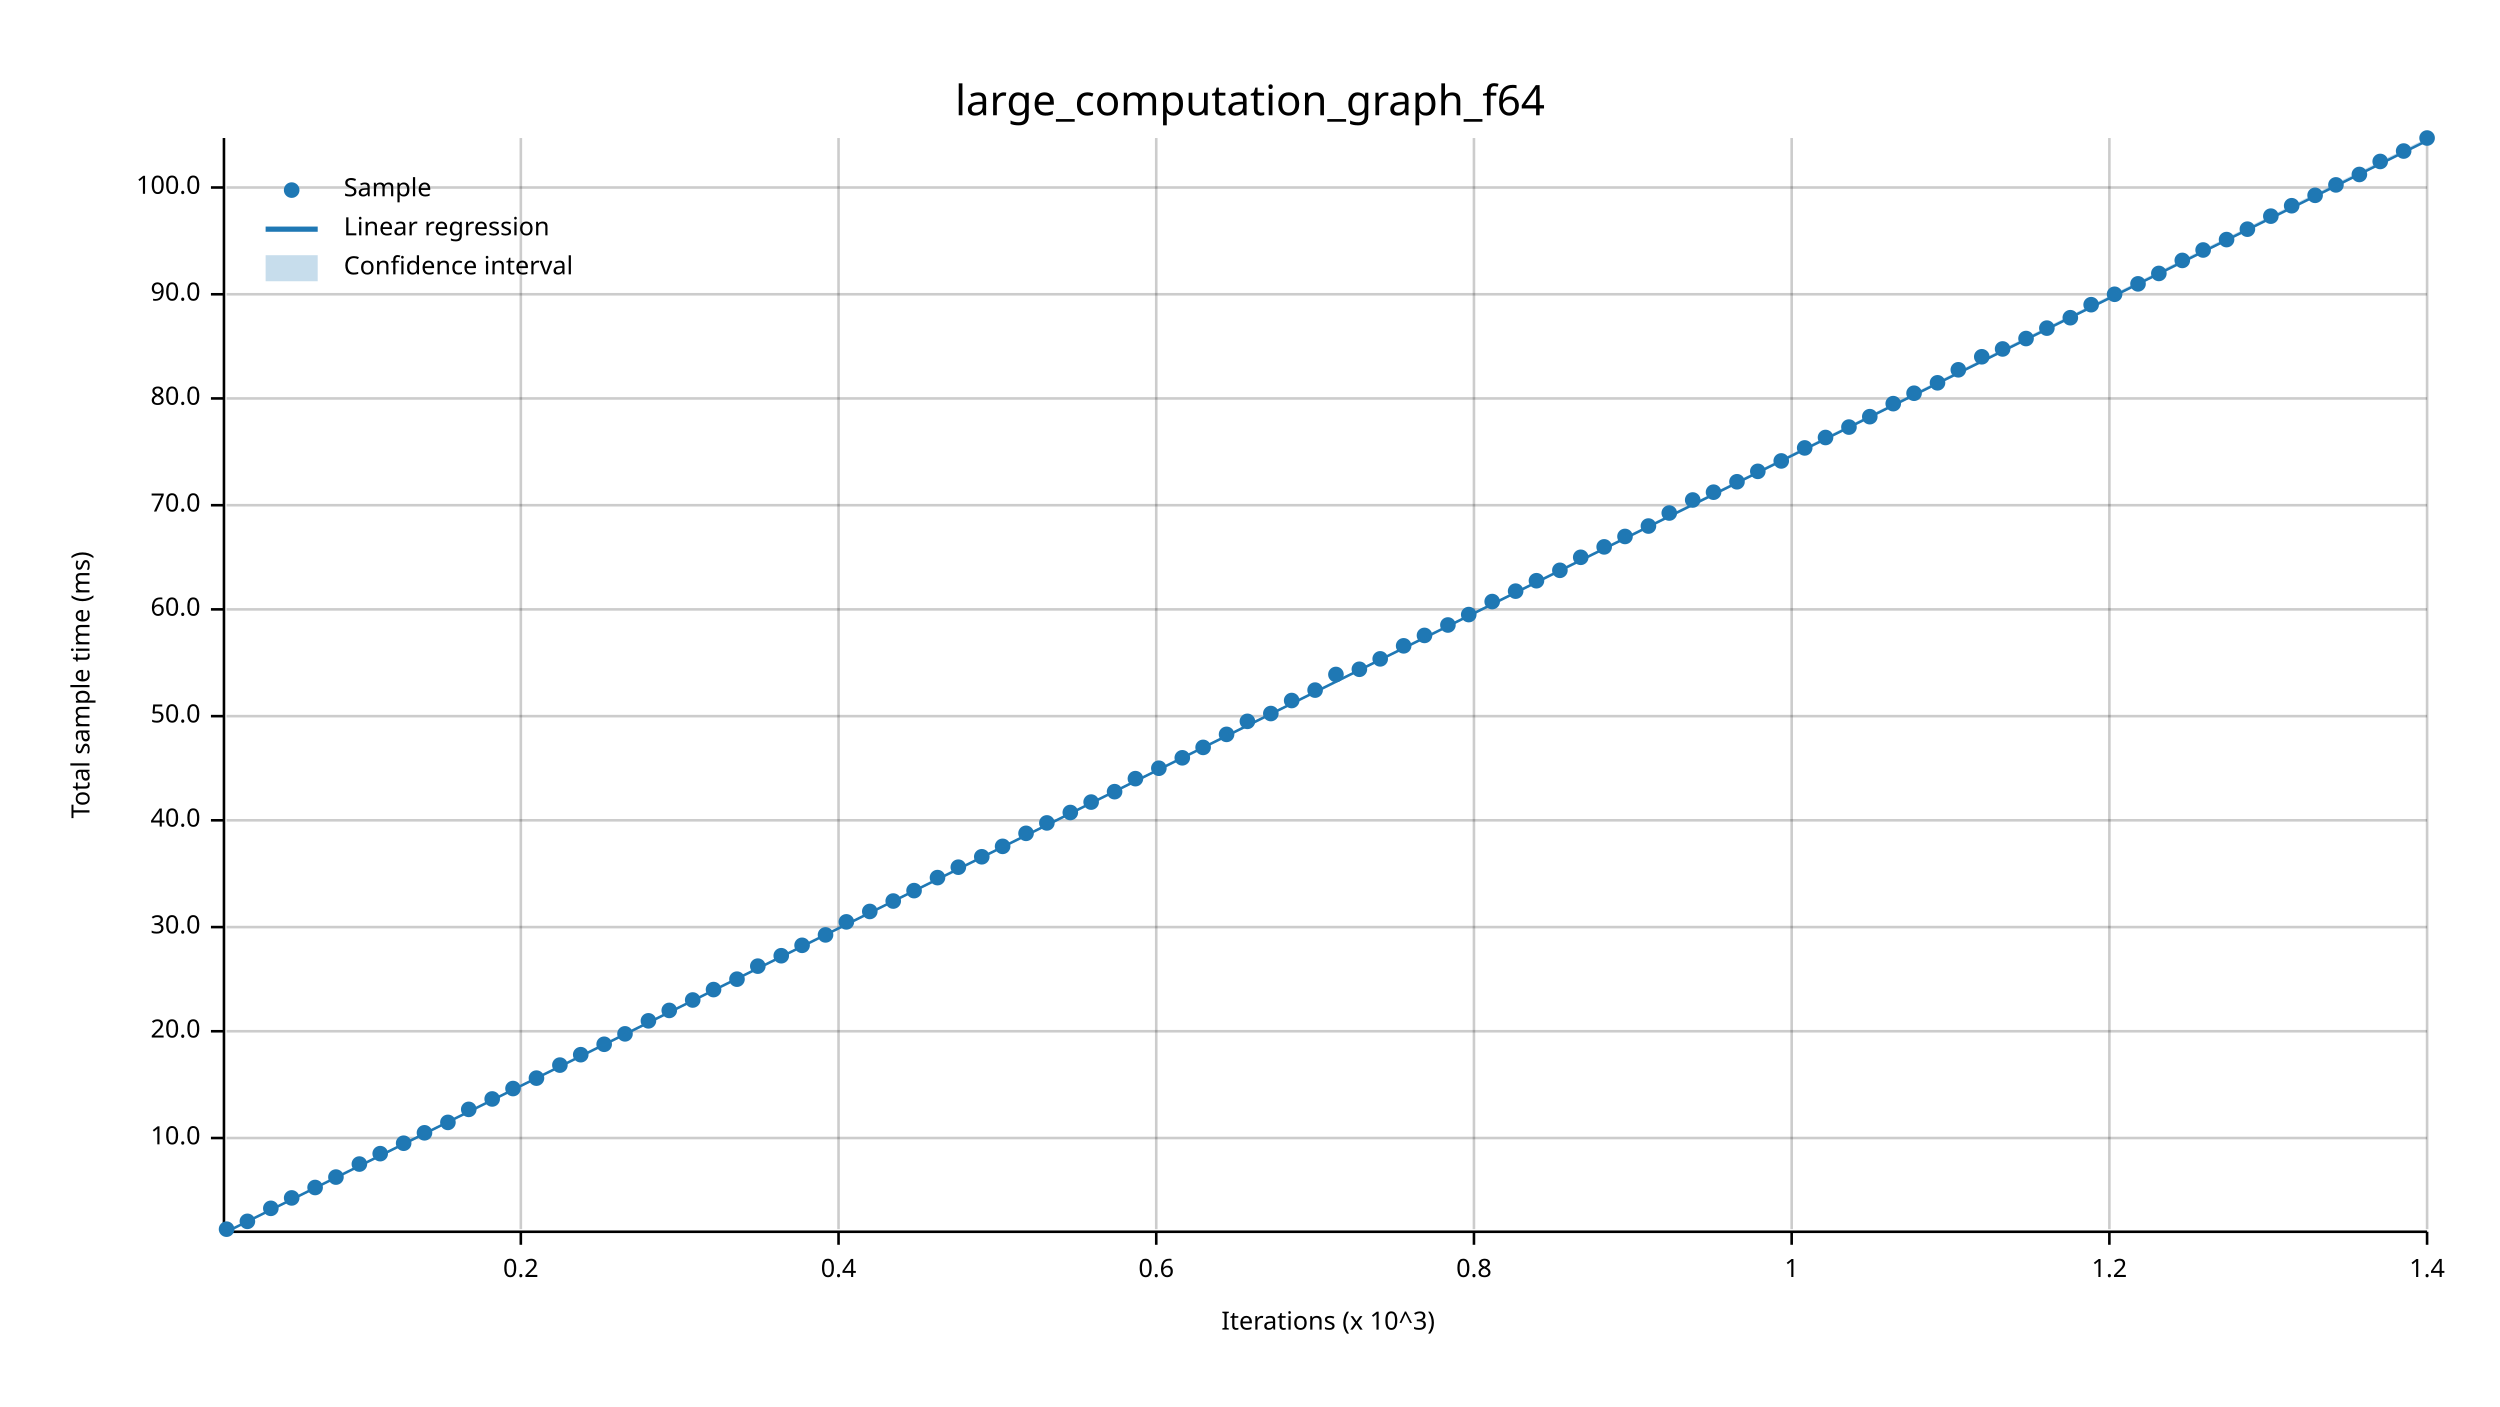
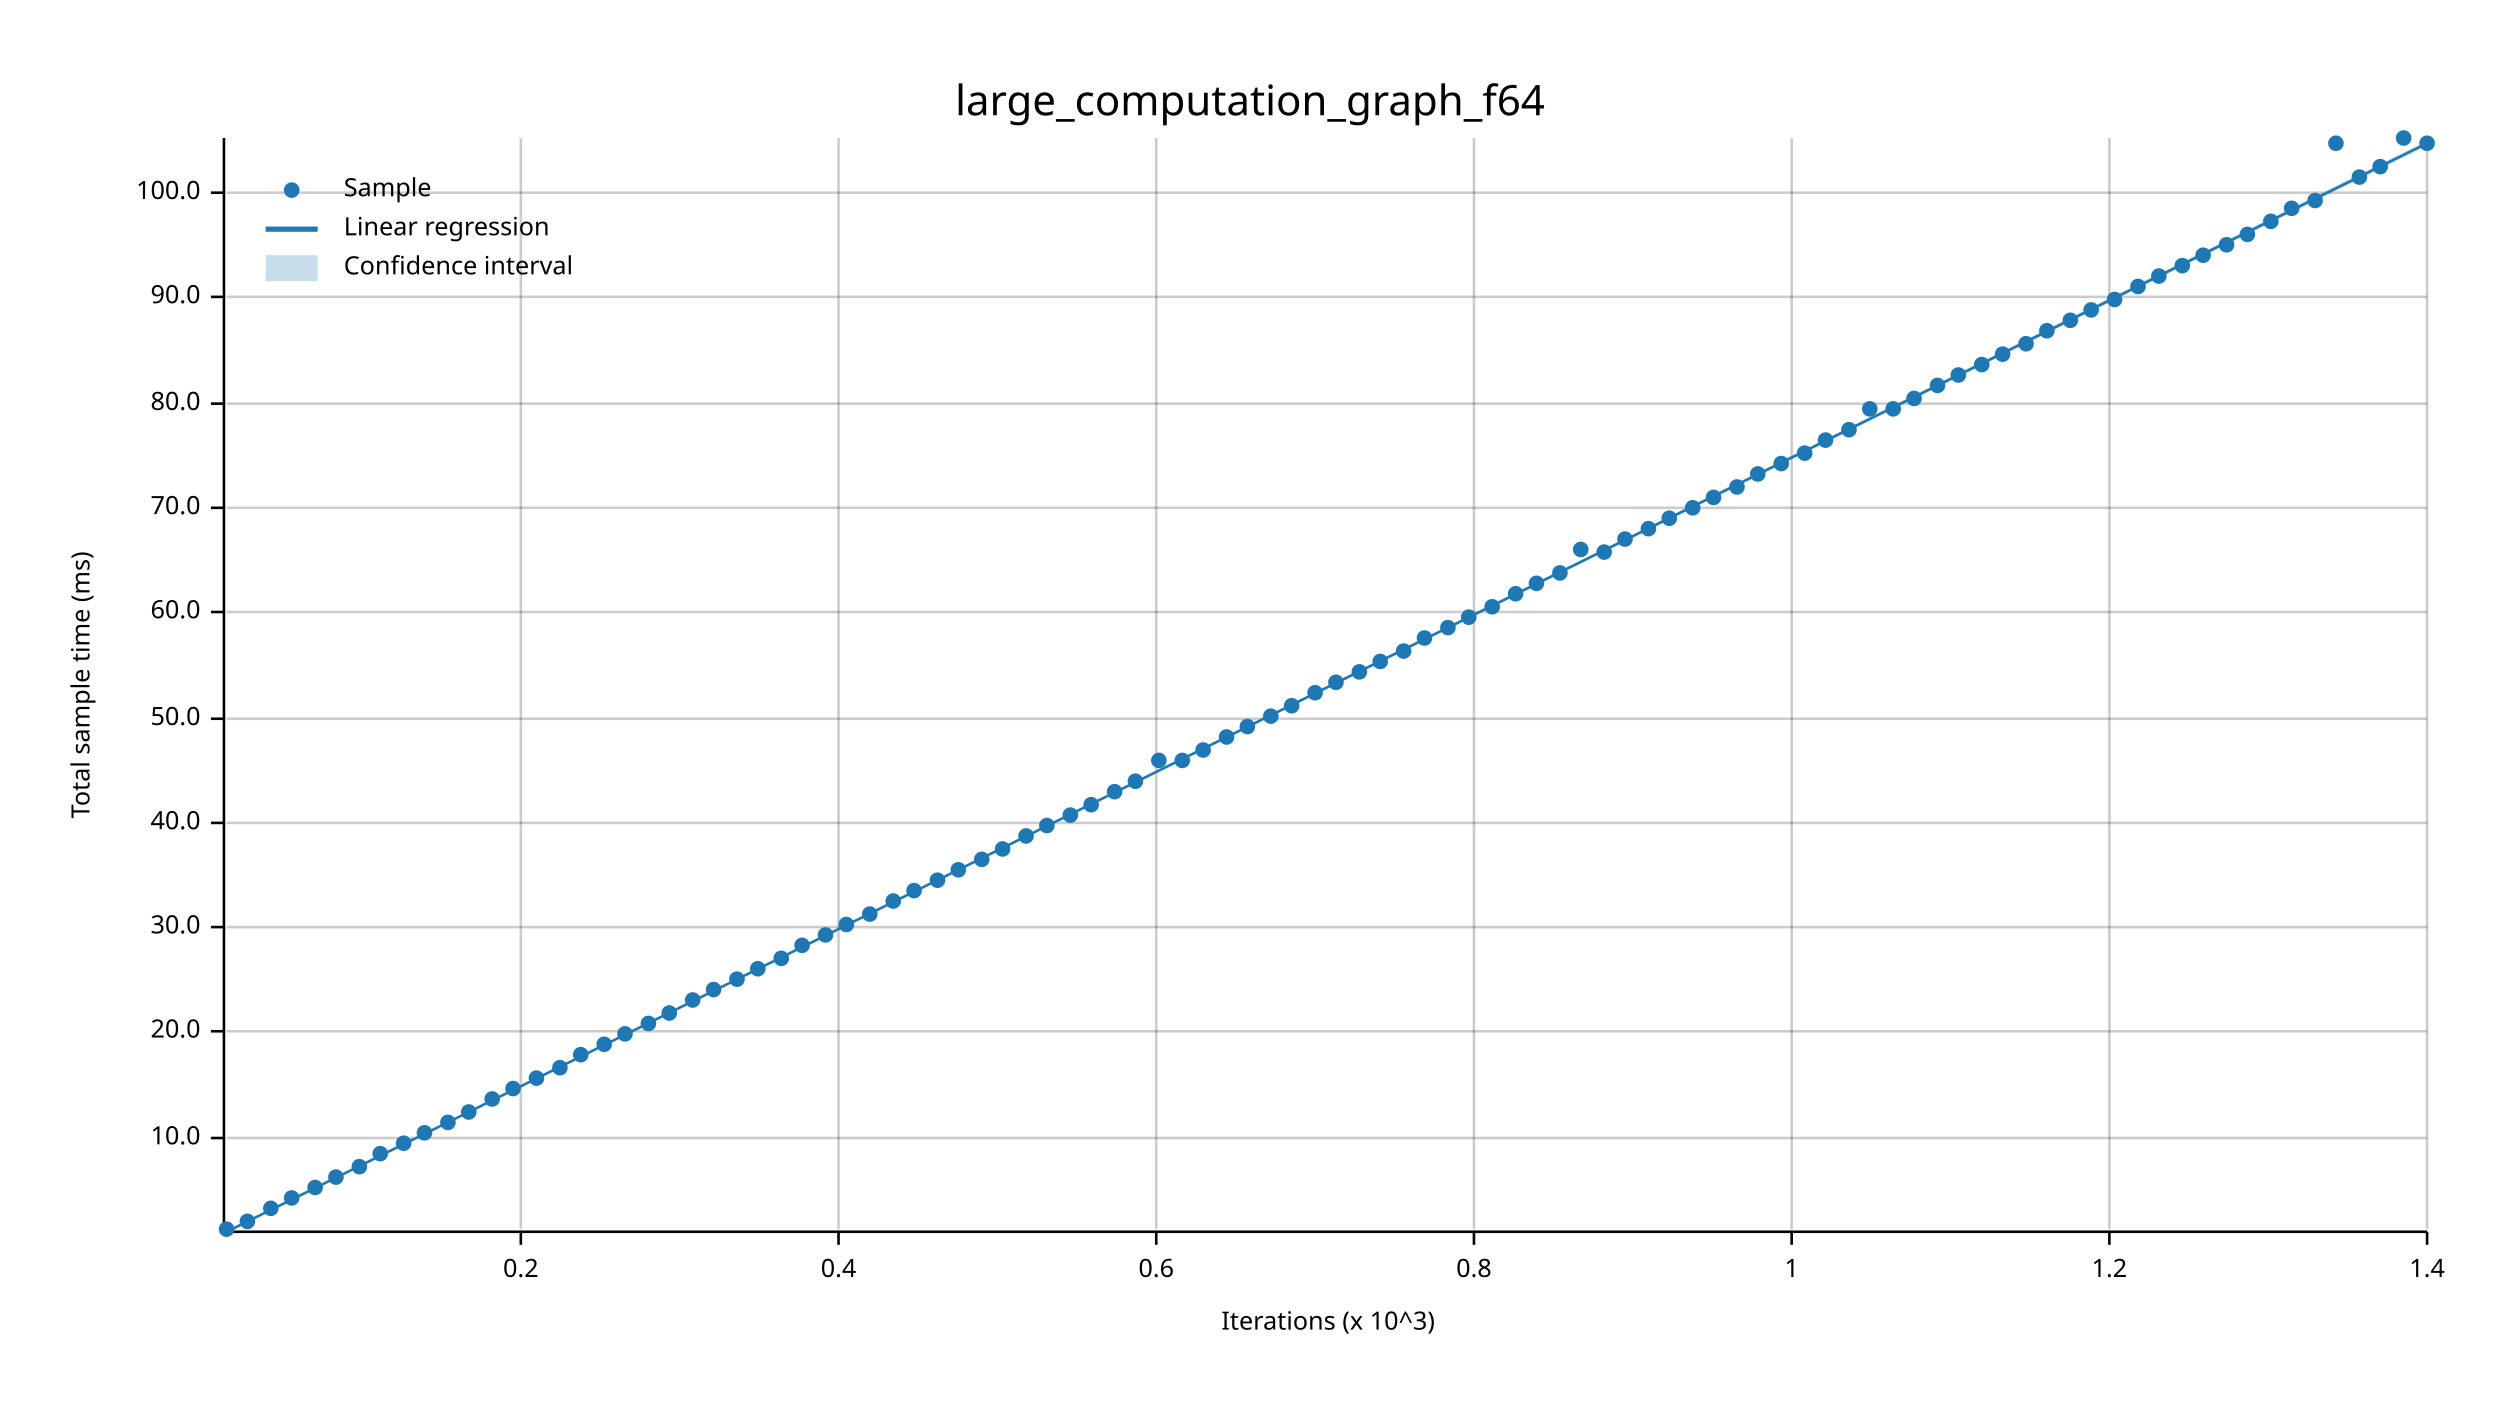
<svg xmlns="http://www.w3.org/2000/svg" width="960" height="540" viewBox="0 0 960 540">
  <text x="480" y="32" dy="0.76em" text-anchor="middle" font-family="sans-serif" font-size="16.129" opacity="1" fill="#000000">
large_computation_graph_f64
</text>
  <text x="27" y="263" dy="0.76em" text-anchor="middle" font-family="sans-serif" font-size="9.677" opacity="1" fill="#000000" transform="rotate(270, 27, 263)">
Total sample time (ms)
</text>
  <text x="510" y="513" dy="-0.5ex" text-anchor="middle" font-family="sans-serif" font-size="9.677" opacity="1" fill="#000000">
Iterations (x 10^3)
</text>
  <line opacity="0.2" stroke="#000000" stroke-width="1" x1="200" y1="472" x2="200" y2="53" />
  <line opacity="0.2" stroke="#000000" stroke-width="1" x1="322" y1="472" x2="322" y2="53" />
  <line opacity="0.2" stroke="#000000" stroke-width="1" x1="444" y1="472" x2="444" y2="53" />
  <line opacity="0.2" stroke="#000000" stroke-width="1" x1="566" y1="472" x2="566" y2="53" />
  <line opacity="0.2" stroke="#000000" stroke-width="1" x1="688" y1="472" x2="688" y2="53" />
  <line opacity="0.2" stroke="#000000" stroke-width="1" x1="810" y1="472" x2="810" y2="53" />
  <line opacity="0.2" stroke="#000000" stroke-width="1" x1="932" y1="472" x2="932" y2="53" />
  <line opacity="0.2" stroke="#000000" stroke-width="1" x1="87" y1="437" x2="932" y2="437" />
  <line opacity="0.2" stroke="#000000" stroke-width="1" x1="87" y1="396" x2="932" y2="396" />
  <line opacity="0.2" stroke="#000000" stroke-width="1" x1="87" y1="356" x2="932" y2="356" />
-   <line opacity="0.2" stroke="#000000" stroke-width="1" x1="87" y1="315" x2="932" y2="315" />
-   <line opacity="0.2" stroke="#000000" stroke-width="1" x1="87" y1="275" x2="932" y2="275" />
-   <line opacity="0.2" stroke="#000000" stroke-width="1" x1="87" y1="234" x2="932" y2="234" />
-   <line opacity="0.2" stroke="#000000" stroke-width="1" x1="87" y1="194" x2="932" y2="194" />
-   <line opacity="0.2" stroke="#000000" stroke-width="1" x1="87" y1="153" x2="932" y2="153" />
-   <line opacity="0.2" stroke="#000000" stroke-width="1" x1="87" y1="113" x2="932" y2="113" />
-   <line opacity="0.2" stroke="#000000" stroke-width="1" x1="87" y1="72" x2="932" y2="72" />
+   <line opacity="0.2" stroke="#000000" stroke-width="1" x1="87" y1="316" x2="932" y2="316" />
+   <line opacity="0.2" stroke="#000000" stroke-width="1" x1="87" y1="276" x2="932" y2="276" />
+   <line opacity="0.2" stroke="#000000" stroke-width="1" x1="87" y1="235" x2="932" y2="235" />
+   <line opacity="0.2" stroke="#000000" stroke-width="1" x1="87" y1="195" x2="932" y2="195" />
+   <line opacity="0.2" stroke="#000000" stroke-width="1" x1="87" y1="155" x2="932" y2="155" />
+   <line opacity="0.2" stroke="#000000" stroke-width="1" x1="87" y1="114" x2="932" y2="114" />
+   <line opacity="0.2" stroke="#000000" stroke-width="1" x1="87" y1="74" x2="932" y2="74" />
  <polyline fill="none" opacity="1" stroke="#000000" stroke-width="1" points="86,53 86,472 " />
  <text x="77" y="437" dy="0.5ex" text-anchor="end" font-family="sans-serif" font-size="9.677" opacity="1" fill="#000000">
10.0
</text>
  <polyline fill="none" opacity="1" stroke="#000000" stroke-width="1" points="81,437 86,437 " />
  <text x="77" y="396" dy="0.5ex" text-anchor="end" font-family="sans-serif" font-size="9.677" opacity="1" fill="#000000">
20.0
</text>
  <polyline fill="none" opacity="1" stroke="#000000" stroke-width="1" points="81,396 86,396 " />
  <text x="77" y="356" dy="0.5ex" text-anchor="end" font-family="sans-serif" font-size="9.677" opacity="1" fill="#000000">
30.0
</text>
  <polyline fill="none" opacity="1" stroke="#000000" stroke-width="1" points="81,356 86,356 " />
-   <text x="77" y="315" dy="0.5ex" text-anchor="end" font-family="sans-serif" font-size="9.677" opacity="1" fill="#000000">
+   <text x="77" y="316" dy="0.5ex" text-anchor="end" font-family="sans-serif" font-size="9.677" opacity="1" fill="#000000">
40.0
</text>
-   <polyline fill="none" opacity="1" stroke="#000000" stroke-width="1" points="81,315 86,315 " />
-   <text x="77" y="275" dy="0.5ex" text-anchor="end" font-family="sans-serif" font-size="9.677" opacity="1" fill="#000000">
+   <polyline fill="none" opacity="1" stroke="#000000" stroke-width="1" points="81,316 86,316 " />
+   <text x="77" y="276" dy="0.5ex" text-anchor="end" font-family="sans-serif" font-size="9.677" opacity="1" fill="#000000">
50.0
</text>
-   <polyline fill="none" opacity="1" stroke="#000000" stroke-width="1" points="81,275 86,275 " />
-   <text x="77" y="234" dy="0.5ex" text-anchor="end" font-family="sans-serif" font-size="9.677" opacity="1" fill="#000000">
+   <polyline fill="none" opacity="1" stroke="#000000" stroke-width="1" points="81,276 86,276 " />
+   <text x="77" y="235" dy="0.5ex" text-anchor="end" font-family="sans-serif" font-size="9.677" opacity="1" fill="#000000">
60.0
</text>
-   <polyline fill="none" opacity="1" stroke="#000000" stroke-width="1" points="81,234 86,234 " />
-   <text x="77" y="194" dy="0.5ex" text-anchor="end" font-family="sans-serif" font-size="9.677" opacity="1" fill="#000000">
+   <polyline fill="none" opacity="1" stroke="#000000" stroke-width="1" points="81,235 86,235 " />
+   <text x="77" y="195" dy="0.5ex" text-anchor="end" font-family="sans-serif" font-size="9.677" opacity="1" fill="#000000">
70.0
</text>
-   <polyline fill="none" opacity="1" stroke="#000000" stroke-width="1" points="81,194 86,194 " />
-   <text x="77" y="153" dy="0.5ex" text-anchor="end" font-family="sans-serif" font-size="9.677" opacity="1" fill="#000000">
+   <polyline fill="none" opacity="1" stroke="#000000" stroke-width="1" points="81,195 86,195 " />
+   <text x="77" y="155" dy="0.5ex" text-anchor="end" font-family="sans-serif" font-size="9.677" opacity="1" fill="#000000">
80.0
</text>
-   <polyline fill="none" opacity="1" stroke="#000000" stroke-width="1" points="81,153 86,153 " />
-   <text x="77" y="113" dy="0.5ex" text-anchor="end" font-family="sans-serif" font-size="9.677" opacity="1" fill="#000000">
+   <polyline fill="none" opacity="1" stroke="#000000" stroke-width="1" points="81,155 86,155 " />
+   <text x="77" y="114" dy="0.5ex" text-anchor="end" font-family="sans-serif" font-size="9.677" opacity="1" fill="#000000">
90.0
</text>
-   <polyline fill="none" opacity="1" stroke="#000000" stroke-width="1" points="81,113 86,113 " />
-   <text x="77" y="72" dy="0.5ex" text-anchor="end" font-family="sans-serif" font-size="9.677" opacity="1" fill="#000000">
+   <polyline fill="none" opacity="1" stroke="#000000" stroke-width="1" points="81,114 86,114 " />
+   <text x="77" y="74" dy="0.5ex" text-anchor="end" font-family="sans-serif" font-size="9.677" opacity="1" fill="#000000">
100.0
</text>
-   <polyline fill="none" opacity="1" stroke="#000000" stroke-width="1" points="81,72 86,72 " />
+   <polyline fill="none" opacity="1" stroke="#000000" stroke-width="1" points="81,74 86,74 " />
  <polyline fill="none" opacity="1" stroke="#000000" stroke-width="1" points="87,473 932,473 " />
  <text x="200" y="483" dy="0.76em" text-anchor="middle" font-family="sans-serif" font-size="9.677" opacity="1" fill="#000000">
0.2
</text>
  <polyline fill="none" opacity="1" stroke="#000000" stroke-width="1" points="200,473 200,478 " />
  <text x="322" y="483" dy="0.76em" text-anchor="middle" font-family="sans-serif" font-size="9.677" opacity="1" fill="#000000">
0.4
</text>
  <polyline fill="none" opacity="1" stroke="#000000" stroke-width="1" points="322,473 322,478 " />
  <text x="444" y="483" dy="0.76em" text-anchor="middle" font-family="sans-serif" font-size="9.677" opacity="1" fill="#000000">
0.6
</text>
  <polyline fill="none" opacity="1" stroke="#000000" stroke-width="1" points="444,473 444,478 " />
  <text x="566" y="483" dy="0.76em" text-anchor="middle" font-family="sans-serif" font-size="9.677" opacity="1" fill="#000000">
0.8
</text>
  <polyline fill="none" opacity="1" stroke="#000000" stroke-width="1" points="566,473 566,478 " />
  <text x="688" y="483" dy="0.76em" text-anchor="middle" font-family="sans-serif" font-size="9.677" opacity="1" fill="#000000">
1
</text>
  <polyline fill="none" opacity="1" stroke="#000000" stroke-width="1" points="688,473 688,478 " />
  <text x="810" y="483" dy="0.76em" text-anchor="middle" font-family="sans-serif" font-size="9.677" opacity="1" fill="#000000">
1.2
</text>
  <polyline fill="none" opacity="1" stroke="#000000" stroke-width="1" points="810,473 810,478 " />
  <text x="932" y="483" dy="0.76em" text-anchor="middle" font-family="sans-serif" font-size="9.677" opacity="1" fill="#000000">
1.4
</text>
  <polyline fill="none" opacity="1" stroke="#000000" stroke-width="1" points="932,473 932,478 " />
  <circle cx="87" cy="472" r="3" opacity="1" fill="#1F78B4" stroke="none" stroke-width="1" />
  <circle cx="95" cy="469" r="3" opacity="1" fill="#1F78B4" stroke="none" stroke-width="1" />
  <circle cx="104" cy="464" r="3" opacity="1" fill="#1F78B4" stroke="none" stroke-width="1" />
  <circle cx="112" cy="460" r="3" opacity="1" fill="#1F78B4" stroke="none" stroke-width="1" />
  <circle cx="121" cy="456" r="3" opacity="1" fill="#1F78B4" stroke="none" stroke-width="1" />
  <circle cx="129" cy="452" r="3" opacity="1" fill="#1F78B4" stroke="none" stroke-width="1" />
-   <circle cx="138" cy="447" r="3" opacity="1" fill="#1F78B4" stroke="none" stroke-width="1" />
+   <circle cx="138" cy="448" r="3" opacity="1" fill="#1F78B4" stroke="none" stroke-width="1" />
  <circle cx="146" cy="443" r="3" opacity="1" fill="#1F78B4" stroke="none" stroke-width="1" />
  <circle cx="155" cy="439" r="3" opacity="1" fill="#1F78B4" stroke="none" stroke-width="1" />
  <circle cx="163" cy="435" r="3" opacity="1" fill="#1F78B4" stroke="none" stroke-width="1" />
  <circle cx="172" cy="431" r="3" opacity="1" fill="#1F78B4" stroke="none" stroke-width="1" />
-   <circle cx="180" cy="426" r="3" opacity="1" fill="#1F78B4" stroke="none" stroke-width="1" />
+   <circle cx="180" cy="427" r="3" opacity="1" fill="#1F78B4" stroke="none" stroke-width="1" />
  <circle cx="189" cy="422" r="3" opacity="1" fill="#1F78B4" stroke="none" stroke-width="1" />
  <circle cx="197" cy="418" r="3" opacity="1" fill="#1F78B4" stroke="none" stroke-width="1" />
  <circle cx="206" cy="414" r="3" opacity="1" fill="#1F78B4" stroke="none" stroke-width="1" />
-   <circle cx="215" cy="409" r="3" opacity="1" fill="#1F78B4" stroke="none" stroke-width="1" />
+   <circle cx="215" cy="410" r="3" opacity="1" fill="#1F78B4" stroke="none" stroke-width="1" />
  <circle cx="223" cy="405" r="3" opacity="1" fill="#1F78B4" stroke="none" stroke-width="1" />
  <circle cx="232" cy="401" r="3" opacity="1" fill="#1F78B4" stroke="none" stroke-width="1" />
  <circle cx="240" cy="397" r="3" opacity="1" fill="#1F78B4" stroke="none" stroke-width="1" />
-   <circle cx="249" cy="392" r="3" opacity="1" fill="#1F78B4" stroke="none" stroke-width="1" />
-   <circle cx="257" cy="388" r="3" opacity="1" fill="#1F78B4" stroke="none" stroke-width="1" />
+   <circle cx="249" cy="393" r="3" opacity="1" fill="#1F78B4" stroke="none" stroke-width="1" />
+   <circle cx="257" cy="389" r="3" opacity="1" fill="#1F78B4" stroke="none" stroke-width="1" />
  <circle cx="266" cy="384" r="3" opacity="1" fill="#1F78B4" stroke="none" stroke-width="1" />
  <circle cx="274" cy="380" r="3" opacity="1" fill="#1F78B4" stroke="none" stroke-width="1" />
  <circle cx="283" cy="376" r="3" opacity="1" fill="#1F78B4" stroke="none" stroke-width="1" />
-   <circle cx="291" cy="371" r="3" opacity="1" fill="#1F78B4" stroke="none" stroke-width="1" />
-   <circle cx="300" cy="367" r="3" opacity="1" fill="#1F78B4" stroke="none" stroke-width="1" />
+   <circle cx="291" cy="372" r="3" opacity="1" fill="#1F78B4" stroke="none" stroke-width="1" />
+   <circle cx="300" cy="368" r="3" opacity="1" fill="#1F78B4" stroke="none" stroke-width="1" />
  <circle cx="308" cy="363" r="3" opacity="1" fill="#1F78B4" stroke="none" stroke-width="1" />
  <circle cx="317" cy="359" r="3" opacity="1" fill="#1F78B4" stroke="none" stroke-width="1" />
-   <circle cx="325" cy="354" r="3" opacity="1" fill="#1F78B4" stroke="none" stroke-width="1" />
-   <circle cx="334" cy="350" r="3" opacity="1" fill="#1F78B4" stroke="none" stroke-width="1" />
+   <circle cx="325" cy="355" r="3" opacity="1" fill="#1F78B4" stroke="none" stroke-width="1" />
+   <circle cx="334" cy="351" r="3" opacity="1" fill="#1F78B4" stroke="none" stroke-width="1" />
  <circle cx="343" cy="346" r="3" opacity="1" fill="#1F78B4" stroke="none" stroke-width="1" />
  <circle cx="351" cy="342" r="3" opacity="1" fill="#1F78B4" stroke="none" stroke-width="1" />
-   <circle cx="360" cy="337" r="3" opacity="1" fill="#1F78B4" stroke="none" stroke-width="1" />
-   <circle cx="368" cy="333" r="3" opacity="1" fill="#1F78B4" stroke="none" stroke-width="1" />
-   <circle cx="377" cy="329" r="3" opacity="1" fill="#1F78B4" stroke="none" stroke-width="1" />
-   <circle cx="385" cy="325" r="3" opacity="1" fill="#1F78B4" stroke="none" stroke-width="1" />
-   <circle cx="394" cy="320" r="3" opacity="1" fill="#1F78B4" stroke="none" stroke-width="1" />
-   <circle cx="402" cy="316" r="3" opacity="1" fill="#1F78B4" stroke="none" stroke-width="1" />
-   <circle cx="411" cy="312" r="3" opacity="1" fill="#1F78B4" stroke="none" stroke-width="1" />
-   <circle cx="419" cy="308" r="3" opacity="1" fill="#1F78B4" stroke="none" stroke-width="1" />
+   <circle cx="360" cy="338" r="3" opacity="1" fill="#1F78B4" stroke="none" stroke-width="1" />
+   <circle cx="368" cy="334" r="3" opacity="1" fill="#1F78B4" stroke="none" stroke-width="1" />
+   <circle cx="377" cy="330" r="3" opacity="1" fill="#1F78B4" stroke="none" stroke-width="1" />
+   <circle cx="385" cy="326" r="3" opacity="1" fill="#1F78B4" stroke="none" stroke-width="1" />
+   <circle cx="394" cy="321" r="3" opacity="1" fill="#1F78B4" stroke="none" stroke-width="1" />
+   <circle cx="402" cy="317" r="3" opacity="1" fill="#1F78B4" stroke="none" stroke-width="1" />
+   <circle cx="411" cy="313" r="3" opacity="1" fill="#1F78B4" stroke="none" stroke-width="1" />
+   <circle cx="419" cy="309" r="3" opacity="1" fill="#1F78B4" stroke="none" stroke-width="1" />
  <circle cx="428" cy="304" r="3" opacity="1" fill="#1F78B4" stroke="none" stroke-width="1" />
-   <circle cx="436" cy="299" r="3" opacity="1" fill="#1F78B4" stroke="none" stroke-width="1" />
-   <circle cx="445" cy="295" r="3" opacity="1" fill="#1F78B4" stroke="none" stroke-width="1" />
-   <circle cx="454" cy="291" r="3" opacity="1" fill="#1F78B4" stroke="none" stroke-width="1" />
-   <circle cx="462" cy="287" r="3" opacity="1" fill="#1F78B4" stroke="none" stroke-width="1" />
-   <circle cx="471" cy="282" r="3" opacity="1" fill="#1F78B4" stroke="none" stroke-width="1" />
-   <circle cx="479" cy="277" r="3" opacity="1" fill="#1F78B4" stroke="none" stroke-width="1" />
-   <circle cx="488" cy="274" r="3" opacity="1" fill="#1F78B4" stroke="none" stroke-width="1" />
-   <circle cx="496" cy="269" r="3" opacity="1" fill="#1F78B4" stroke="none" stroke-width="1" />
-   <circle cx="505" cy="265" r="3" opacity="1" fill="#1F78B4" stroke="none" stroke-width="1" />
-   <circle cx="513" cy="259" r="3" opacity="1" fill="#1F78B4" stroke="none" stroke-width="1" />
-   <circle cx="522" cy="257" r="3" opacity="1" fill="#1F78B4" stroke="none" stroke-width="1" />
-   <circle cx="530" cy="253" r="3" opacity="1" fill="#1F78B4" stroke="none" stroke-width="1" />
-   <circle cx="539" cy="248" r="3" opacity="1" fill="#1F78B4" stroke="none" stroke-width="1" />
-   <circle cx="547" cy="244" r="3" opacity="1" fill="#1F78B4" stroke="none" stroke-width="1" />
-   <circle cx="556" cy="240" r="3" opacity="1" fill="#1F78B4" stroke="none" stroke-width="1" />
-   <circle cx="564" cy="236" r="3" opacity="1" fill="#1F78B4" stroke="none" stroke-width="1" />
-   <circle cx="573" cy="231" r="3" opacity="1" fill="#1F78B4" stroke="none" stroke-width="1" />
-   <circle cx="582" cy="227" r="3" opacity="1" fill="#1F78B4" stroke="none" stroke-width="1" />
-   <circle cx="590" cy="223" r="3" opacity="1" fill="#1F78B4" stroke="none" stroke-width="1" />
-   <circle cx="599" cy="219" r="3" opacity="1" fill="#1F78B4" stroke="none" stroke-width="1" />
-   <circle cx="607" cy="214" r="3" opacity="1" fill="#1F78B4" stroke="none" stroke-width="1" />
-   <circle cx="616" cy="210" r="3" opacity="1" fill="#1F78B4" stroke="none" stroke-width="1" />
-   <circle cx="624" cy="206" r="3" opacity="1" fill="#1F78B4" stroke="none" stroke-width="1" />
-   <circle cx="633" cy="202" r="3" opacity="1" fill="#1F78B4" stroke="none" stroke-width="1" />
-   <circle cx="641" cy="197" r="3" opacity="1" fill="#1F78B4" stroke="none" stroke-width="1" />
-   <circle cx="650" cy="192" r="3" opacity="1" fill="#1F78B4" stroke="none" stroke-width="1" />
-   <circle cx="658" cy="189" r="3" opacity="1" fill="#1F78B4" stroke="none" stroke-width="1" />
-   <circle cx="667" cy="185" r="3" opacity="1" fill="#1F78B4" stroke="none" stroke-width="1" />
-   <circle cx="675" cy="181" r="3" opacity="1" fill="#1F78B4" stroke="none" stroke-width="1" />
-   <circle cx="684" cy="177" r="3" opacity="1" fill="#1F78B4" stroke="none" stroke-width="1" />
-   <circle cx="693" cy="172" r="3" opacity="1" fill="#1F78B4" stroke="none" stroke-width="1" />
-   <circle cx="701" cy="168" r="3" opacity="1" fill="#1F78B4" stroke="none" stroke-width="1" />
-   <circle cx="710" cy="164" r="3" opacity="1" fill="#1F78B4" stroke="none" stroke-width="1" />
-   <circle cx="718" cy="160" r="3" opacity="1" fill="#1F78B4" stroke="none" stroke-width="1" />
-   <circle cx="727" cy="155" r="3" opacity="1" fill="#1F78B4" stroke="none" stroke-width="1" />
-   <circle cx="735" cy="151" r="3" opacity="1" fill="#1F78B4" stroke="none" stroke-width="1" />
-   <circle cx="744" cy="147" r="3" opacity="1" fill="#1F78B4" stroke="none" stroke-width="1" />
-   <circle cx="752" cy="142" r="3" opacity="1" fill="#1F78B4" stroke="none" stroke-width="1" />
-   <circle cx="761" cy="137" r="3" opacity="1" fill="#1F78B4" stroke="none" stroke-width="1" />
-   <circle cx="769" cy="134" r="3" opacity="1" fill="#1F78B4" stroke="none" stroke-width="1" />
-   <circle cx="778" cy="130" r="3" opacity="1" fill="#1F78B4" stroke="none" stroke-width="1" />
-   <circle cx="786" cy="126" r="3" opacity="1" fill="#1F78B4" stroke="none" stroke-width="1" />
-   <circle cx="795" cy="122" r="3" opacity="1" fill="#1F78B4" stroke="none" stroke-width="1" />
-   <circle cx="803" cy="117" r="3" opacity="1" fill="#1F78B4" stroke="none" stroke-width="1" />
-   <circle cx="812" cy="113" r="3" opacity="1" fill="#1F78B4" stroke="none" stroke-width="1" />
-   <circle cx="821" cy="109" r="3" opacity="1" fill="#1F78B4" stroke="none" stroke-width="1" />
-   <circle cx="829" cy="105" r="3" opacity="1" fill="#1F78B4" stroke="none" stroke-width="1" />
-   <circle cx="838" cy="100" r="3" opacity="1" fill="#1F78B4" stroke="none" stroke-width="1" />
-   <circle cx="846" cy="96" r="3" opacity="1" fill="#1F78B4" stroke="none" stroke-width="1" />
-   <circle cx="855" cy="92" r="3" opacity="1" fill="#1F78B4" stroke="none" stroke-width="1" />
-   <circle cx="863" cy="88" r="3" opacity="1" fill="#1F78B4" stroke="none" stroke-width="1" />
-   <circle cx="872" cy="83" r="3" opacity="1" fill="#1F78B4" stroke="none" stroke-width="1" />
-   <circle cx="880" cy="79" r="3" opacity="1" fill="#1F78B4" stroke="none" stroke-width="1" />
-   <circle cx="889" cy="75" r="3" opacity="1" fill="#1F78B4" stroke="none" stroke-width="1" />
-   <circle cx="897" cy="71" r="3" opacity="1" fill="#1F78B4" stroke="none" stroke-width="1" />
-   <circle cx="906" cy="67" r="3" opacity="1" fill="#1F78B4" stroke="none" stroke-width="1" />
-   <circle cx="914" cy="62" r="3" opacity="1" fill="#1F78B4" stroke="none" stroke-width="1" />
-   <circle cx="923" cy="58" r="3" opacity="1" fill="#1F78B4" stroke="none" stroke-width="1" />
-   <circle cx="932" cy="53" r="3" opacity="1" fill="#1F78B4" stroke="none" stroke-width="1" />
-   <polyline fill="none" opacity="1" stroke="#1F78B4" stroke-width="1" points="87,473 932,54 " />
-   <polygon opacity="0.25" fill="#1F78B4" points="87,473 932,54 932,53 " />
+   <circle cx="436" cy="300" r="3" opacity="1" fill="#1F78B4" stroke="none" stroke-width="1" />
+   <circle cx="445" cy="292" r="3" opacity="1" fill="#1F78B4" stroke="none" stroke-width="1" />
+   <circle cx="454" cy="292" r="3" opacity="1" fill="#1F78B4" stroke="none" stroke-width="1" />
+   <circle cx="462" cy="288" r="3" opacity="1" fill="#1F78B4" stroke="none" stroke-width="1" />
+   <circle cx="471" cy="283" r="3" opacity="1" fill="#1F78B4" stroke="none" stroke-width="1" />
+   <circle cx="479" cy="279" r="3" opacity="1" fill="#1F78B4" stroke="none" stroke-width="1" />
+   <circle cx="488" cy="275" r="3" opacity="1" fill="#1F78B4" stroke="none" stroke-width="1" />
+   <circle cx="496" cy="271" r="3" opacity="1" fill="#1F78B4" stroke="none" stroke-width="1" />
+   <circle cx="505" cy="266" r="3" opacity="1" fill="#1F78B4" stroke="none" stroke-width="1" />
+   <circle cx="513" cy="262" r="3" opacity="1" fill="#1F78B4" stroke="none" stroke-width="1" />
+   <circle cx="522" cy="258" r="3" opacity="1" fill="#1F78B4" stroke="none" stroke-width="1" />
+   <circle cx="530" cy="254" r="3" opacity="1" fill="#1F78B4" stroke="none" stroke-width="1" />
+   <circle cx="539" cy="250" r="3" opacity="1" fill="#1F78B4" stroke="none" stroke-width="1" />
+   <circle cx="547" cy="245" r="3" opacity="1" fill="#1F78B4" stroke="none" stroke-width="1" />
+   <circle cx="556" cy="241" r="3" opacity="1" fill="#1F78B4" stroke="none" stroke-width="1" />
+   <circle cx="564" cy="237" r="3" opacity="1" fill="#1F78B4" stroke="none" stroke-width="1" />
+   <circle cx="573" cy="233" r="3" opacity="1" fill="#1F78B4" stroke="none" stroke-width="1" />
+   <circle cx="582" cy="228" r="3" opacity="1" fill="#1F78B4" stroke="none" stroke-width="1" />
+   <circle cx="590" cy="224" r="3" opacity="1" fill="#1F78B4" stroke="none" stroke-width="1" />
+   <circle cx="599" cy="220" r="3" opacity="1" fill="#1F78B4" stroke="none" stroke-width="1" />
+   <circle cx="607" cy="211" r="3" opacity="1" fill="#1F78B4" stroke="none" stroke-width="1" />
+   <circle cx="616" cy="212" r="3" opacity="1" fill="#1F78B4" stroke="none" stroke-width="1" />
+   <circle cx="624" cy="207" r="3" opacity="1" fill="#1F78B4" stroke="none" stroke-width="1" />
+   <circle cx="633" cy="203" r="3" opacity="1" fill="#1F78B4" stroke="none" stroke-width="1" />
+   <circle cx="641" cy="199" r="3" opacity="1" fill="#1F78B4" stroke="none" stroke-width="1" />
+   <circle cx="650" cy="195" r="3" opacity="1" fill="#1F78B4" stroke="none" stroke-width="1" />
+   <circle cx="658" cy="191" r="3" opacity="1" fill="#1F78B4" stroke="none" stroke-width="1" />
+   <circle cx="667" cy="187" r="3" opacity="1" fill="#1F78B4" stroke="none" stroke-width="1" />
+   <circle cx="675" cy="182" r="3" opacity="1" fill="#1F78B4" stroke="none" stroke-width="1" />
+   <circle cx="684" cy="178" r="3" opacity="1" fill="#1F78B4" stroke="none" stroke-width="1" />
+   <circle cx="693" cy="174" r="3" opacity="1" fill="#1F78B4" stroke="none" stroke-width="1" />
+   <circle cx="701" cy="169" r="3" opacity="1" fill="#1F78B4" stroke="none" stroke-width="1" />
+   <circle cx="710" cy="165" r="3" opacity="1" fill="#1F78B4" stroke="none" stroke-width="1" />
+   <circle cx="718" cy="157" r="3" opacity="1" fill="#1F78B4" stroke="none" stroke-width="1" />
+   <circle cx="727" cy="157" r="3" opacity="1" fill="#1F78B4" stroke="none" stroke-width="1" />
+   <circle cx="735" cy="153" r="3" opacity="1" fill="#1F78B4" stroke="none" stroke-width="1" />
+   <circle cx="744" cy="148" r="3" opacity="1" fill="#1F78B4" stroke="none" stroke-width="1" />
+   <circle cx="752" cy="144" r="3" opacity="1" fill="#1F78B4" stroke="none" stroke-width="1" />
+   <circle cx="761" cy="140" r="3" opacity="1" fill="#1F78B4" stroke="none" stroke-width="1" />
+   <circle cx="769" cy="136" r="3" opacity="1" fill="#1F78B4" stroke="none" stroke-width="1" />
+   <circle cx="778" cy="132" r="3" opacity="1" fill="#1F78B4" stroke="none" stroke-width="1" />
+   <circle cx="786" cy="127" r="3" opacity="1" fill="#1F78B4" stroke="none" stroke-width="1" />
+   <circle cx="795" cy="123" r="3" opacity="1" fill="#1F78B4" stroke="none" stroke-width="1" />
+   <circle cx="803" cy="119" r="3" opacity="1" fill="#1F78B4" stroke="none" stroke-width="1" />
+   <circle cx="812" cy="115" r="3" opacity="1" fill="#1F78B4" stroke="none" stroke-width="1" />
+   <circle cx="821" cy="110" r="3" opacity="1" fill="#1F78B4" stroke="none" stroke-width="1" />
+   <circle cx="829" cy="106" r="3" opacity="1" fill="#1F78B4" stroke="none" stroke-width="1" />
+   <circle cx="838" cy="102" r="3" opacity="1" fill="#1F78B4" stroke="none" stroke-width="1" />
+   <circle cx="846" cy="98" r="3" opacity="1" fill="#1F78B4" stroke="none" stroke-width="1" />
+   <circle cx="855" cy="94" r="3" opacity="1" fill="#1F78B4" stroke="none" stroke-width="1" />
+   <circle cx="863" cy="90" r="3" opacity="1" fill="#1F78B4" stroke="none" stroke-width="1" />
+   <circle cx="872" cy="85" r="3" opacity="1" fill="#1F78B4" stroke="none" stroke-width="1" />
+   <circle cx="880" cy="80" r="3" opacity="1" fill="#1F78B4" stroke="none" stroke-width="1" />
+   <circle cx="889" cy="77" r="3" opacity="1" fill="#1F78B4" stroke="none" stroke-width="1" />
+   <circle cx="897" cy="55" r="3" opacity="1" fill="#1F78B4" stroke="none" stroke-width="1" />
+   <circle cx="906" cy="68" r="3" opacity="1" fill="#1F78B4" stroke="none" stroke-width="1" />
+   <circle cx="914" cy="64" r="3" opacity="1" fill="#1F78B4" stroke="none" stroke-width="1" />
+   <circle cx="923" cy="53" r="3" opacity="1" fill="#1F78B4" stroke="none" stroke-width="1" />
+   <circle cx="932" cy="55" r="3" opacity="1" fill="#1F78B4" stroke="none" stroke-width="1" />
+   <polyline fill="none" opacity="1" stroke="#1F78B4" stroke-width="1" points="87,473 932,55 " />
+   <polygon opacity="0.25" fill="#1F78B4" points="87,473 932,56 932,54 " />
  <text x="132" y="68" dy="0.76em" text-anchor="start" font-family="sans-serif" font-size="9.677" opacity="1" fill="#000000">
Sample
</text>
  <text x="132" y="83" dy="0.76em" text-anchor="start" font-family="sans-serif" font-size="9.677" opacity="1" fill="#000000">
Linear regression
</text>
  <text x="132" y="98" dy="0.76em" text-anchor="start" font-family="sans-serif" font-size="9.677" opacity="1" fill="#000000">
Confidence interval
</text>
  <circle cx="112" cy="73" r="3" opacity="1" fill="#1F78B4" stroke="none" stroke-width="1" />
  <polyline fill="none" opacity="1" stroke="#1F78B4" stroke-width="2" points="102,88 122,88 " />
  <rect x="102" y="98" width="20" height="10" opacity="0.25" fill="#1F78B4" stroke="none" />
</svg>
